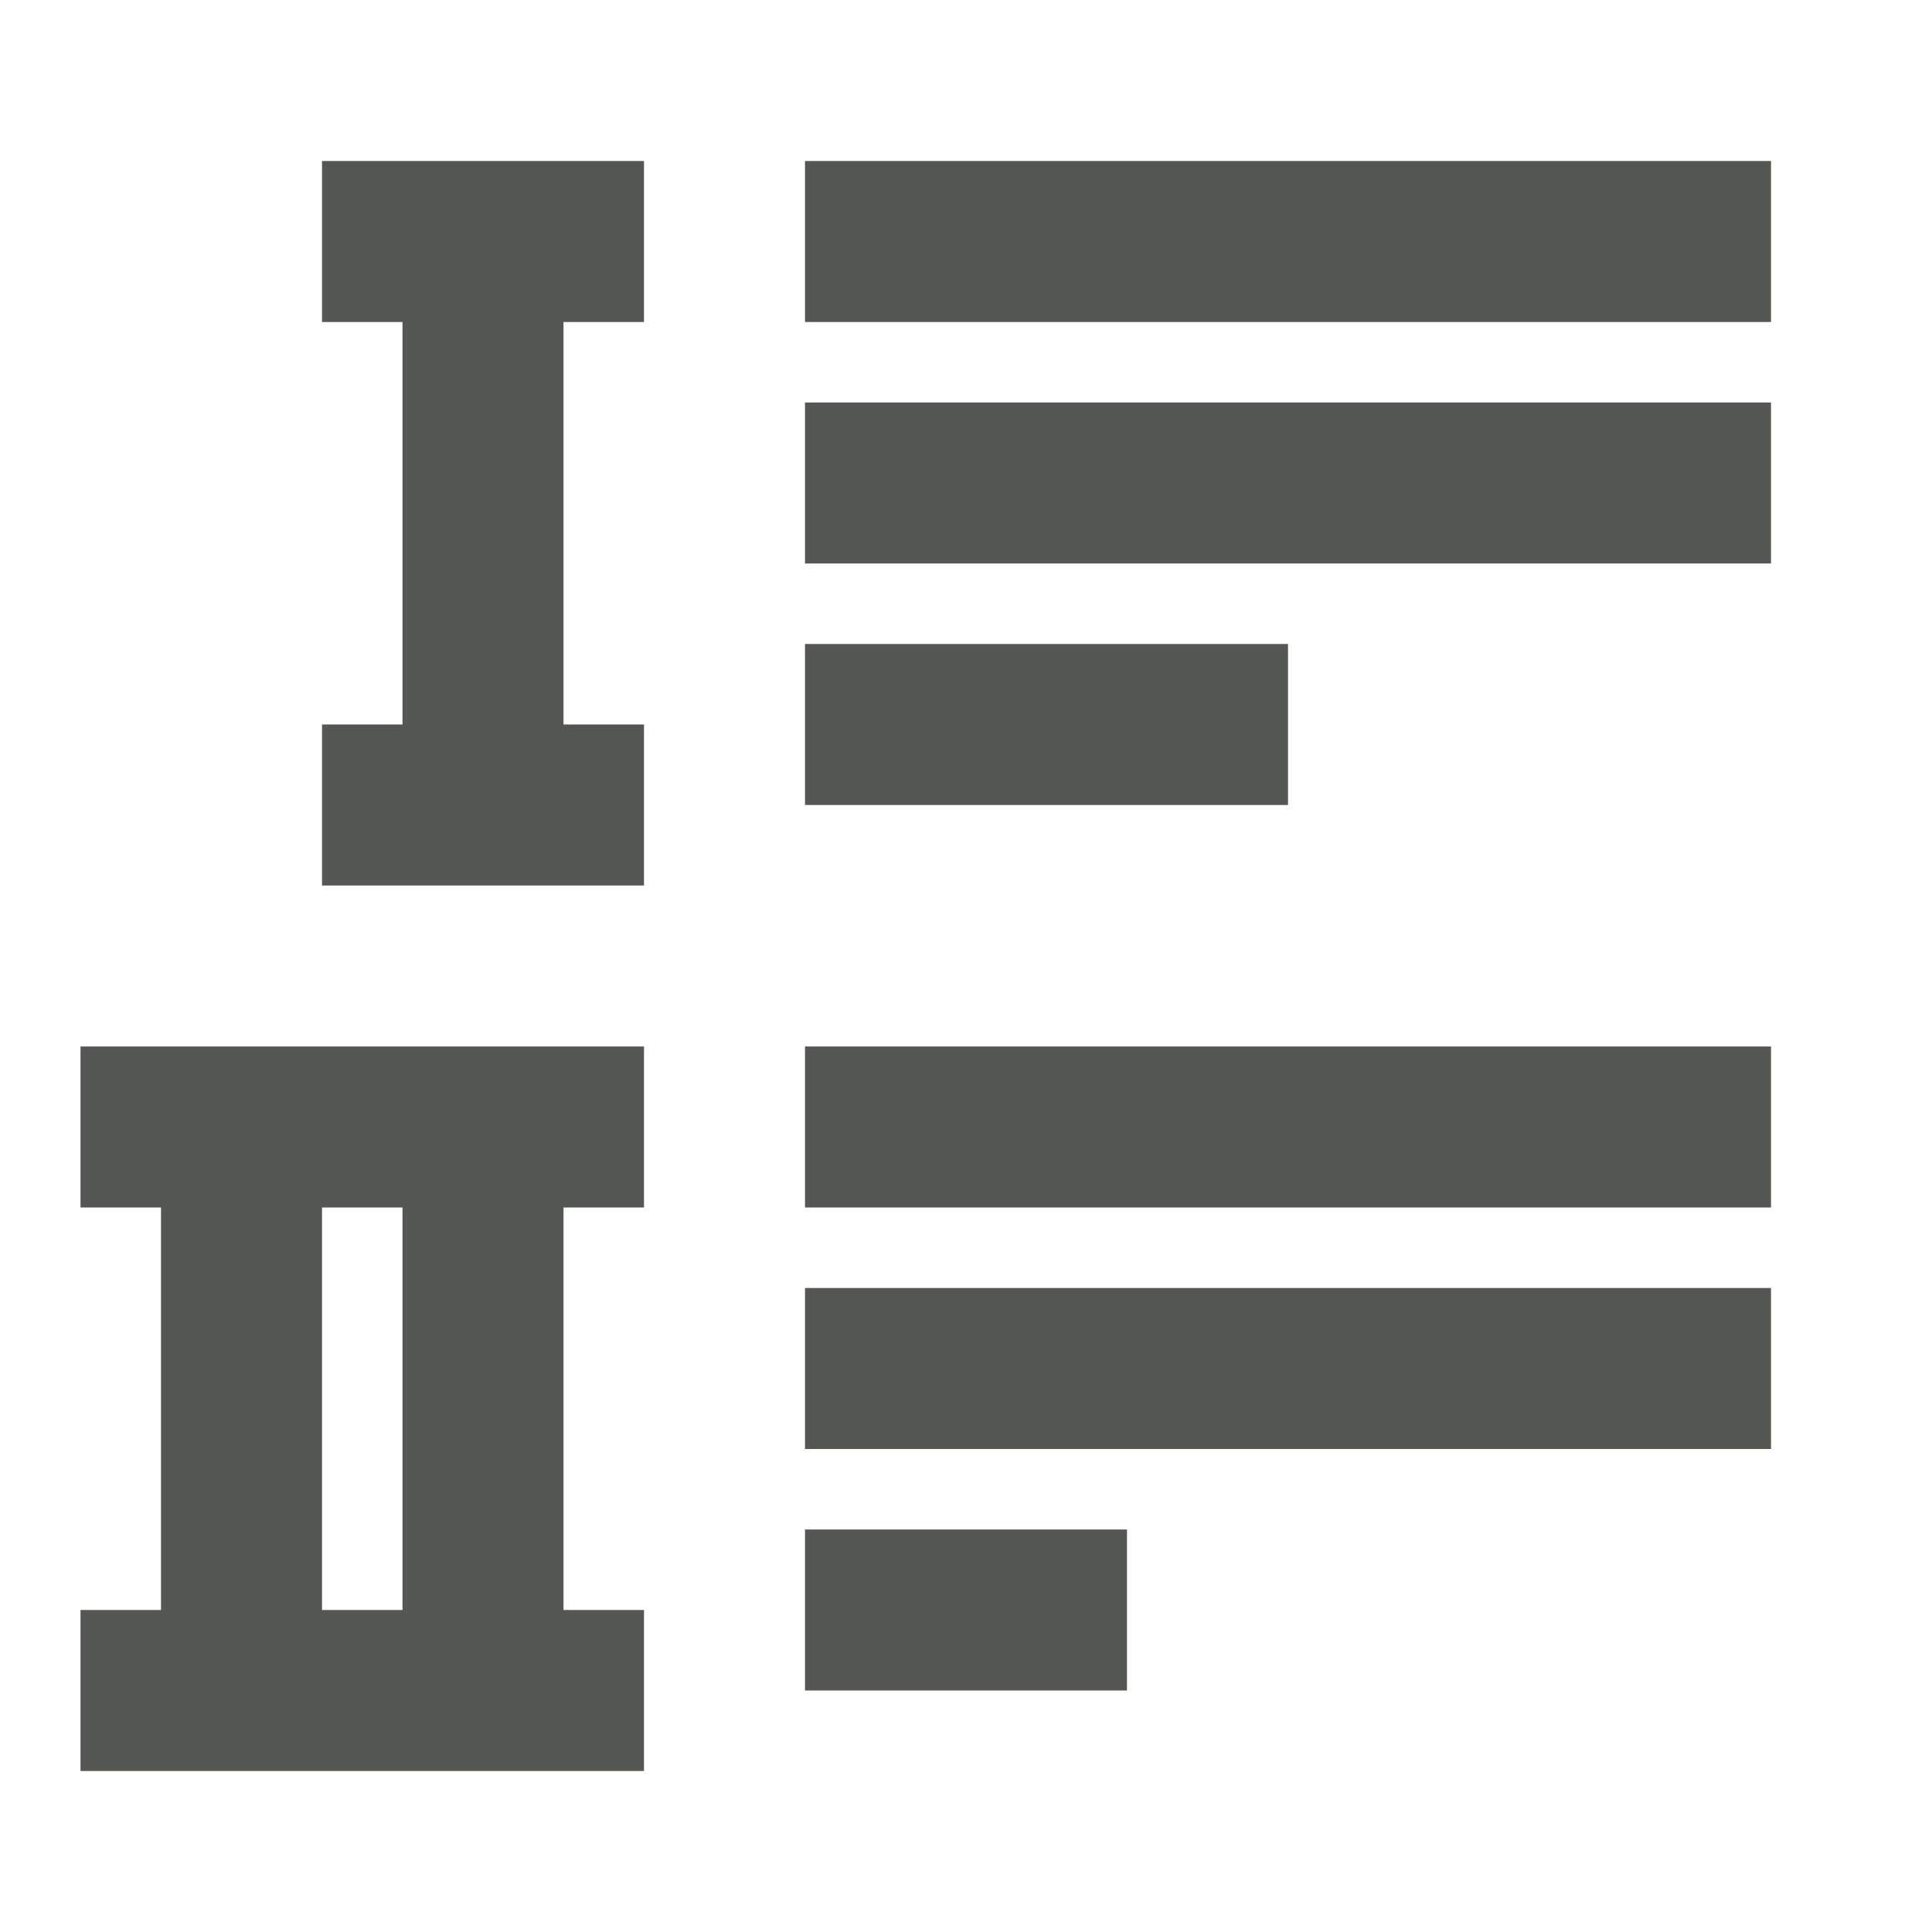
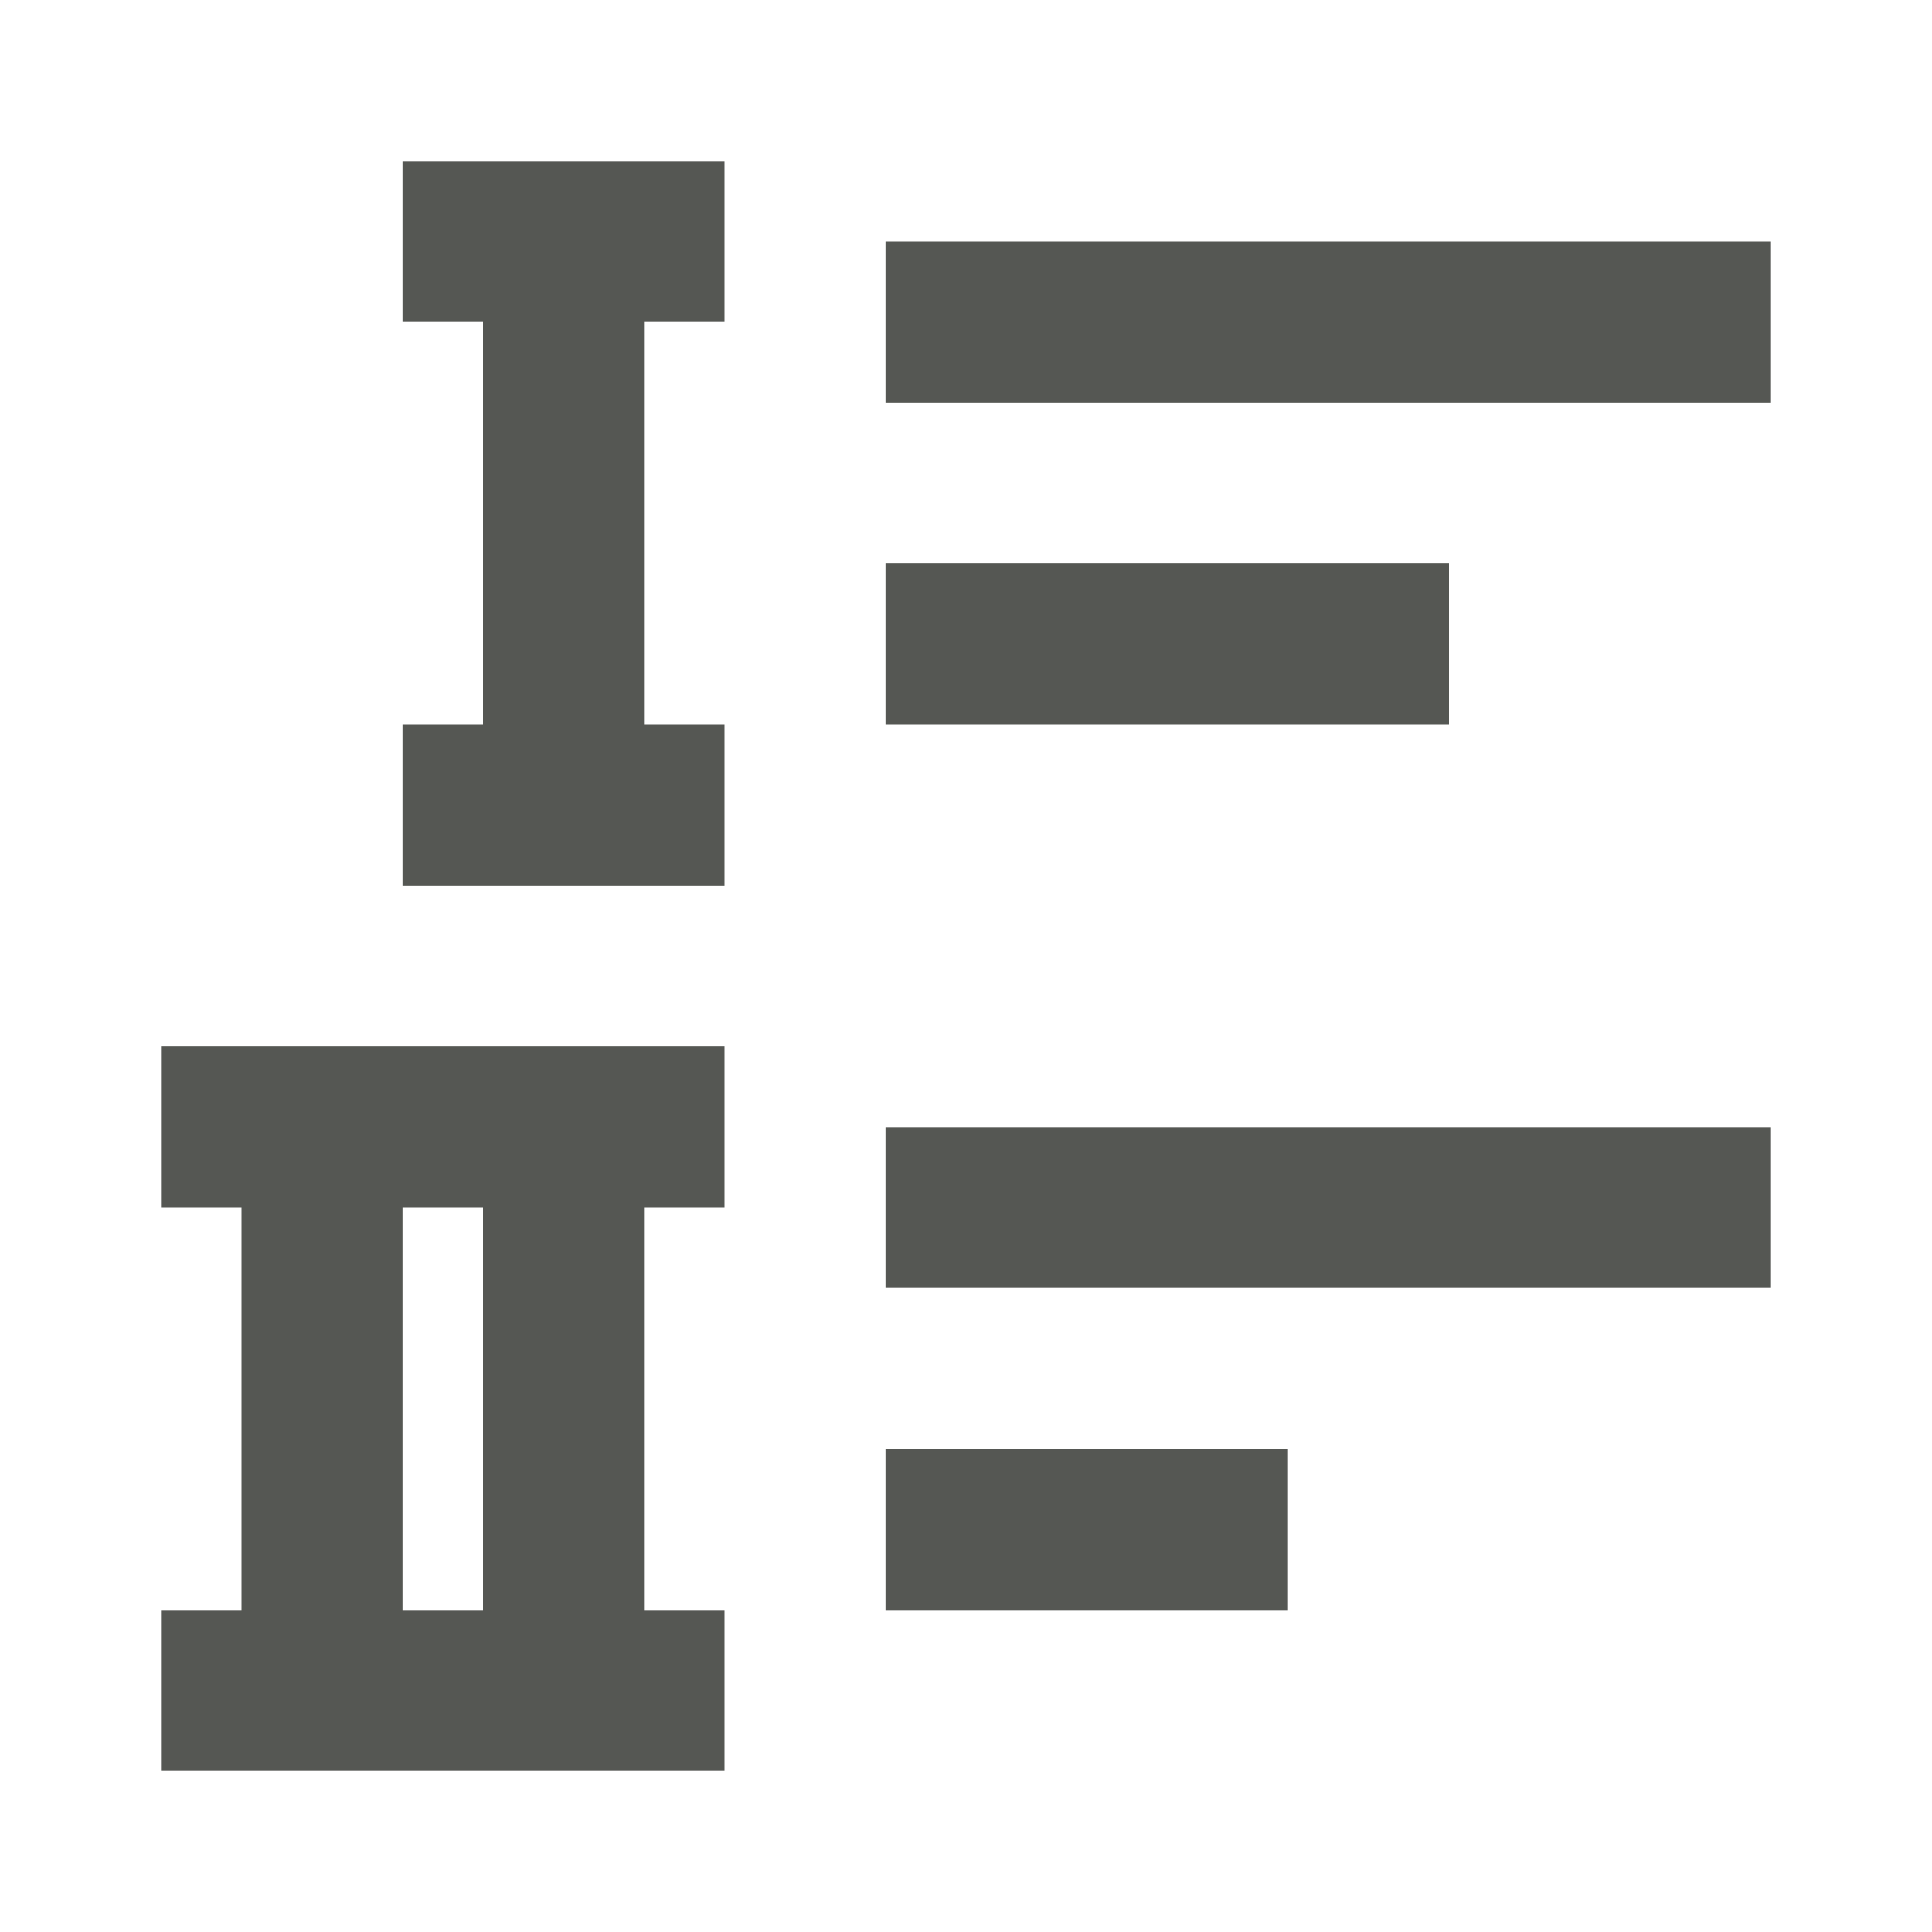
<svg xmlns="http://www.w3.org/2000/svg" viewBox="0 0 24 24">
-   <path style="fill:#555753" d="M 4 2 L 4 4 L 5 4 L 5 9 L 4 9 L 4 11 L 8 11 L 8 9 L 7 9 L 7 4 L 8 4 L 8 2 L 4 2 z M 10 2 L 10 4 L 22 4 L 22 2 L 10 2 z M 10 5 L 10 7 L 22 7 L 22 5 L 10 5 z M 10 8 L 10 10 L 16 10 L 16 8 L 10 8 z M 1 13 L 1 15 L 2 15 L 2 20 L 1 20 L 1 22 L 8 22 L 8 20 L 7 20 L 7 15 L 8 15 L 8 13 L 1 13 z M 10 13 L 10 15 L 22 15 L 22 13 L 10 13 z M 4 15 L 5 15 L 5 20 L 4 20 L 4 15 z M 10 16 L 10 18 L 22 18 L 22 16 L 10 16 z M 10 19 L 10 21 L 14 21 L 14 19 L 10 19 z " />
+   <path style="fill:#555753" d="M 5 2 L 5 4 L 6 4 L 6 9 L 5 9 L 5 11 L 9 11 L 9 9 L 8 9 L 8 4 L 9 4 L 9 2 L 5 2 z M 11 3 L 11 5 L 22 5 L 22 3 L 11 3 z M 11 7 L 11 9 L 18 9 L 18 7 L 11 7 z M 2 13 L 2 15 L 3 15 L 3 20 L 2 20 L 2 22 L 9 22 L 9 20 L 8 20 L 8 15 L 9 15 L 9 13 L 2 13 z M 11 14 L 11 16 L 22 16 L 22 14 L 11 14 z M 5 15 L 6 15 L 6 20 L 5 20 L 5 15 z M 11 18 L 11 20 L 16 20 L 16 18 L 11 18 z " />
</svg>
